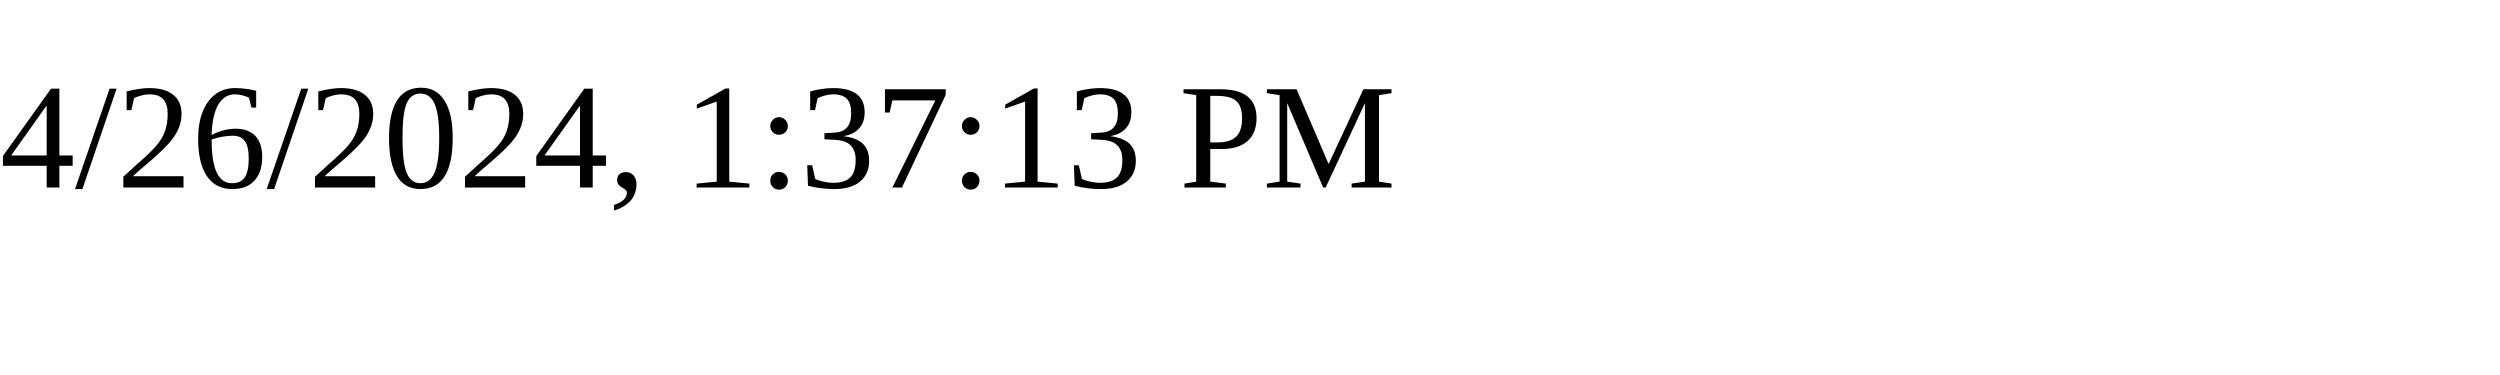
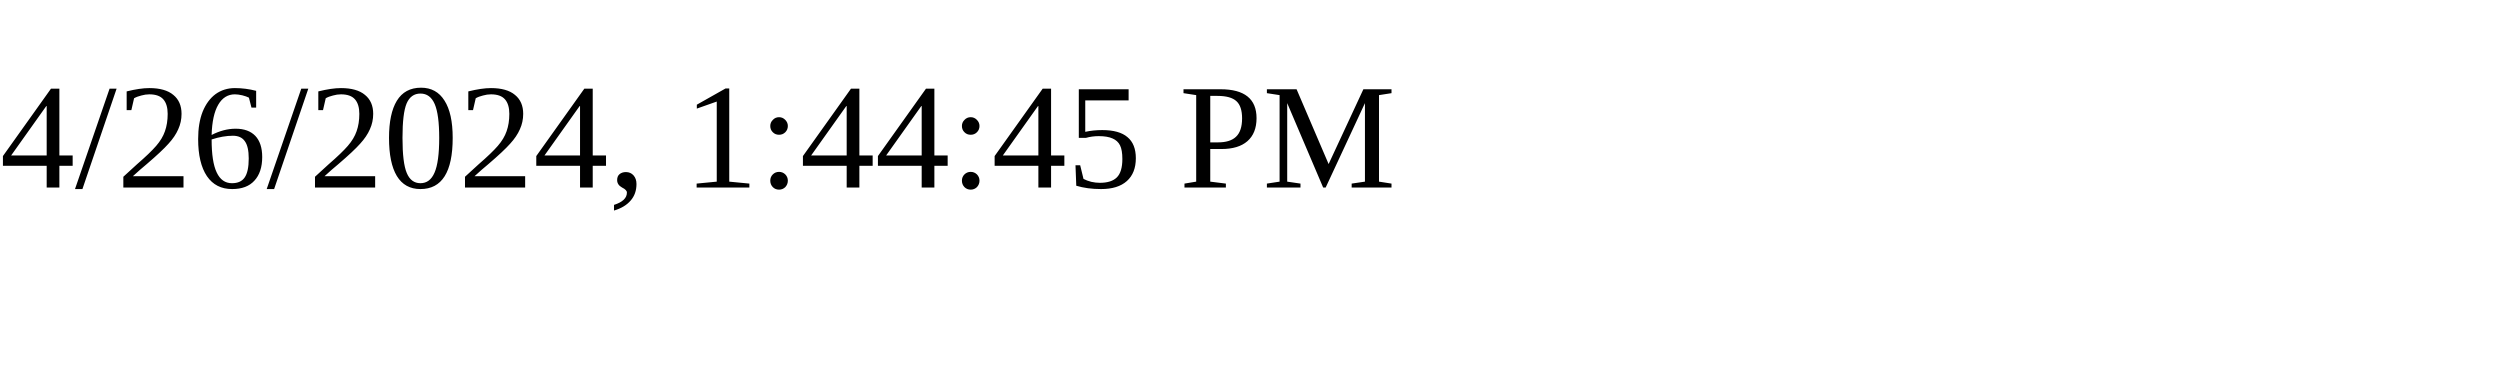
<svg xmlns="http://www.w3.org/2000/svg" height="30" width="200">
-   <text x="0" y="15">4/26/2024, 1:37:13 PM</text>
+   <text x="0" y="15">4/26/2024, 1:44:45 PM</text>
</svg>
